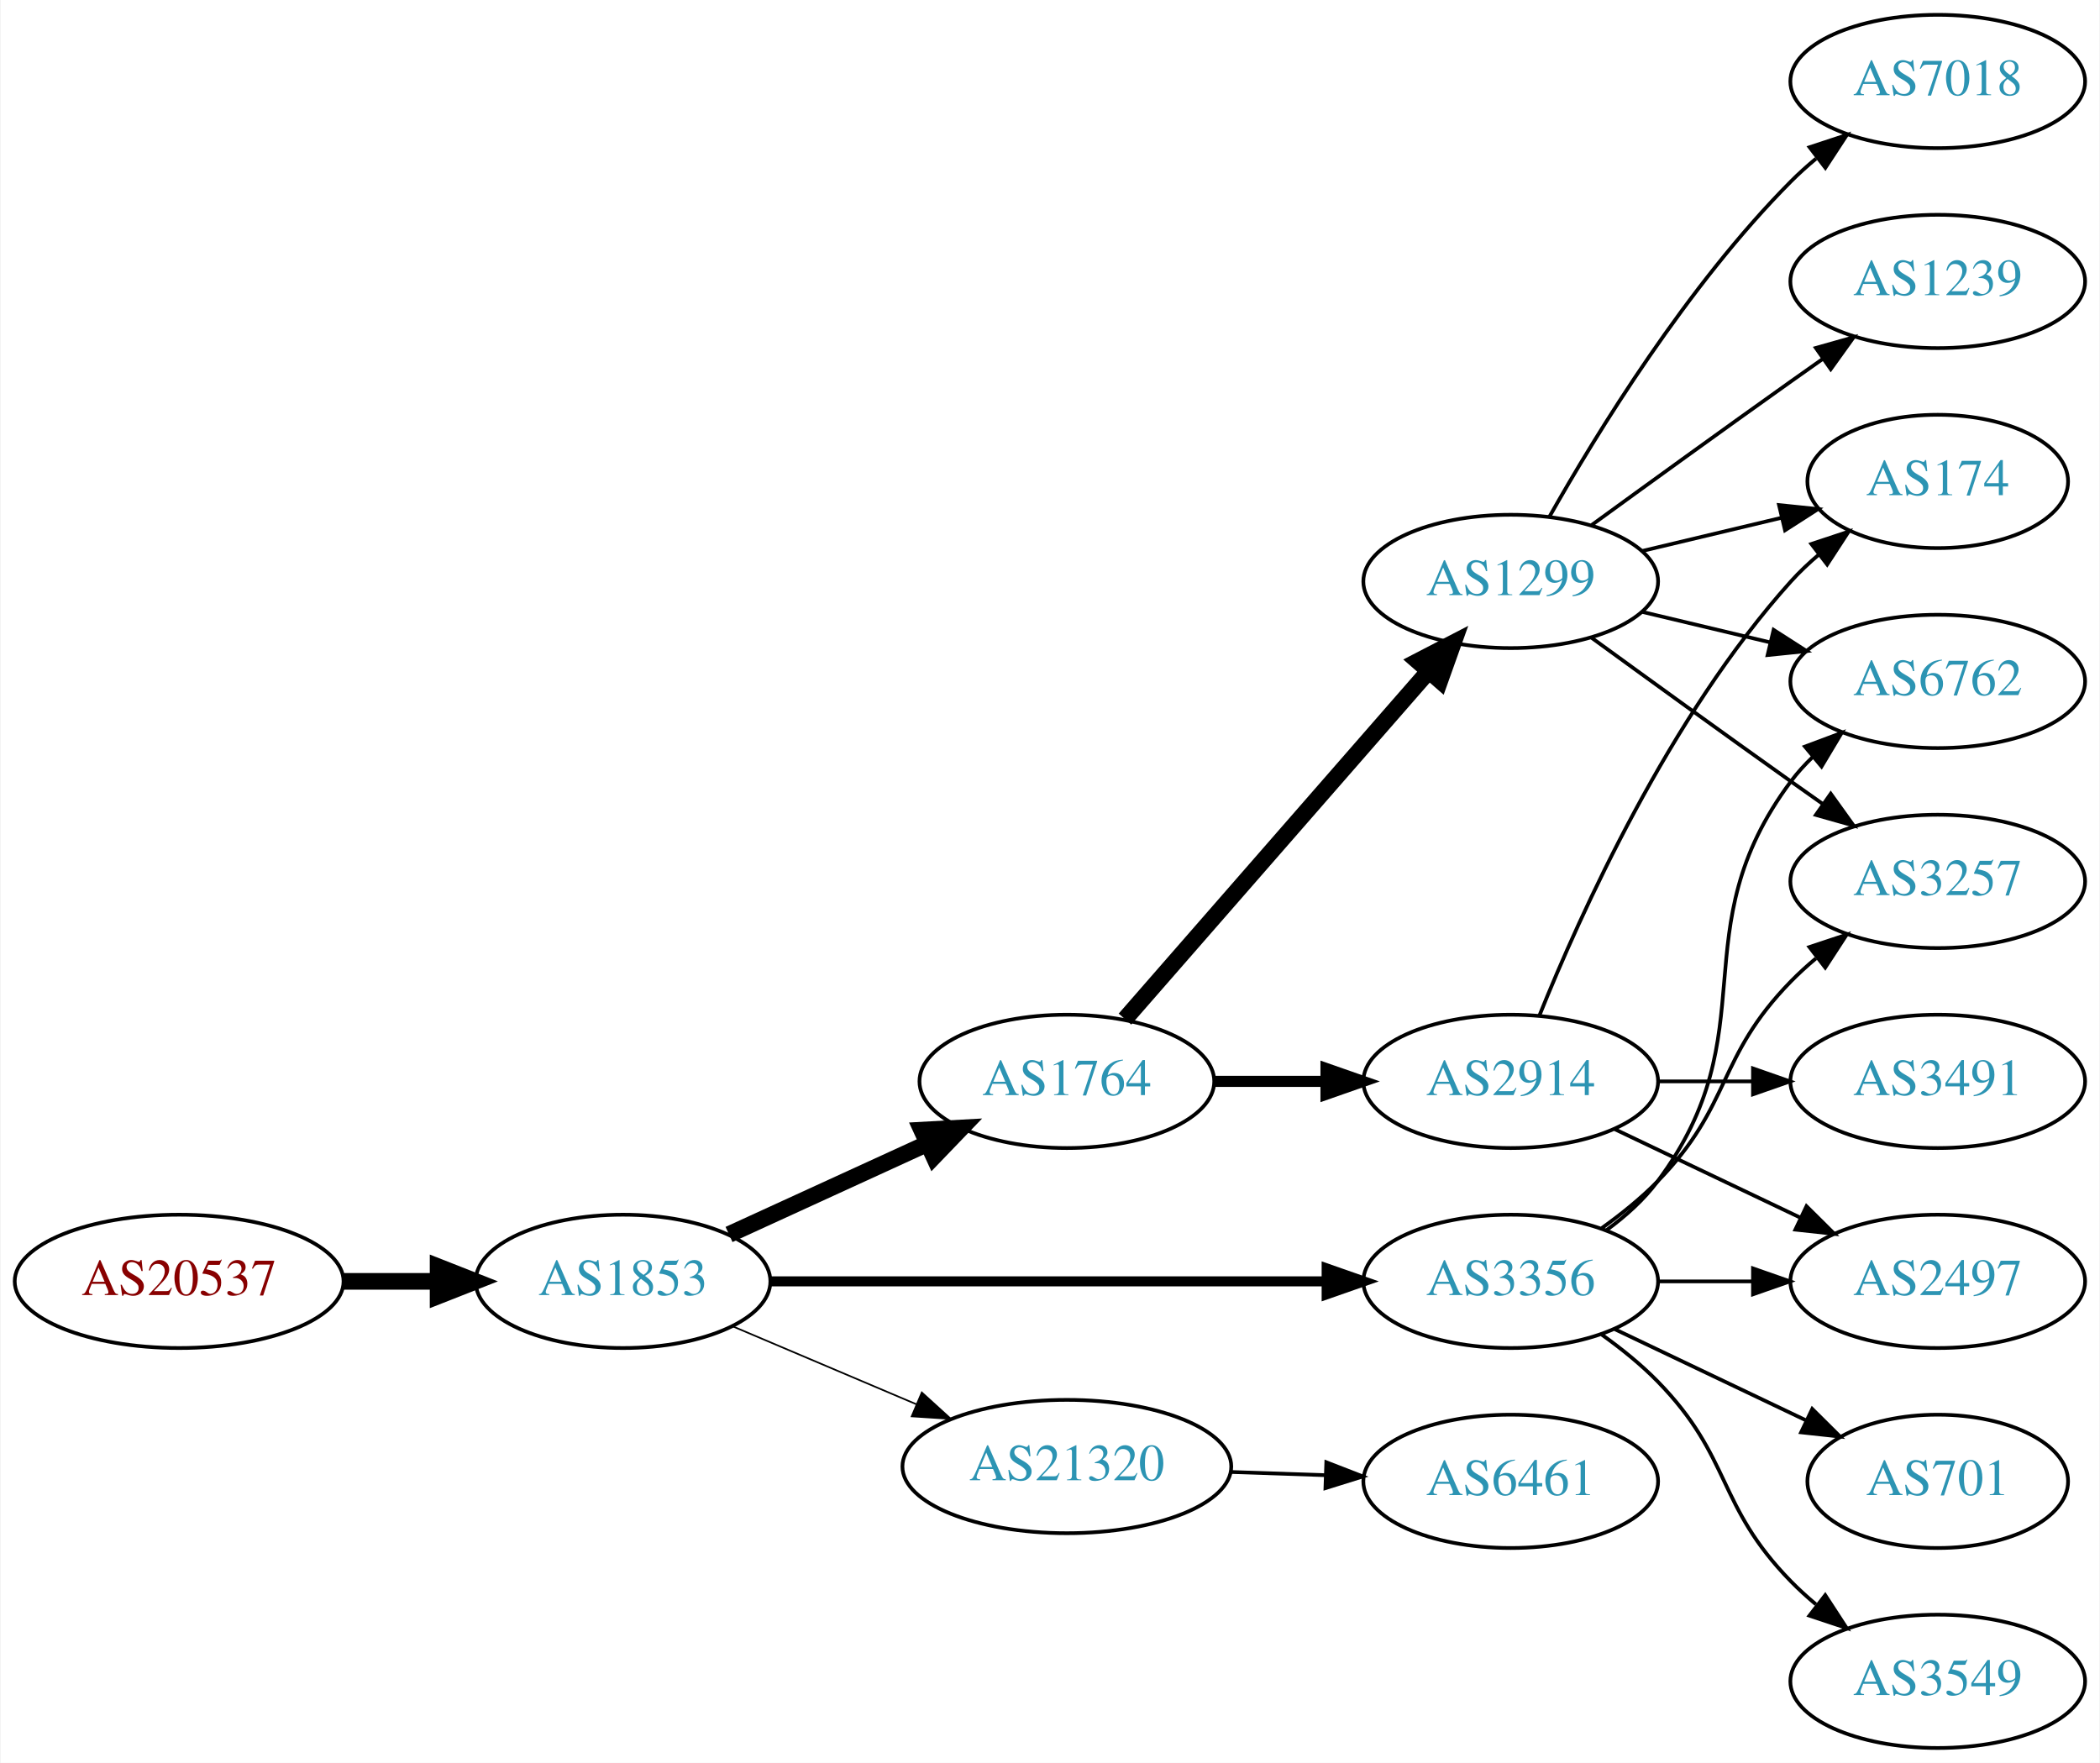
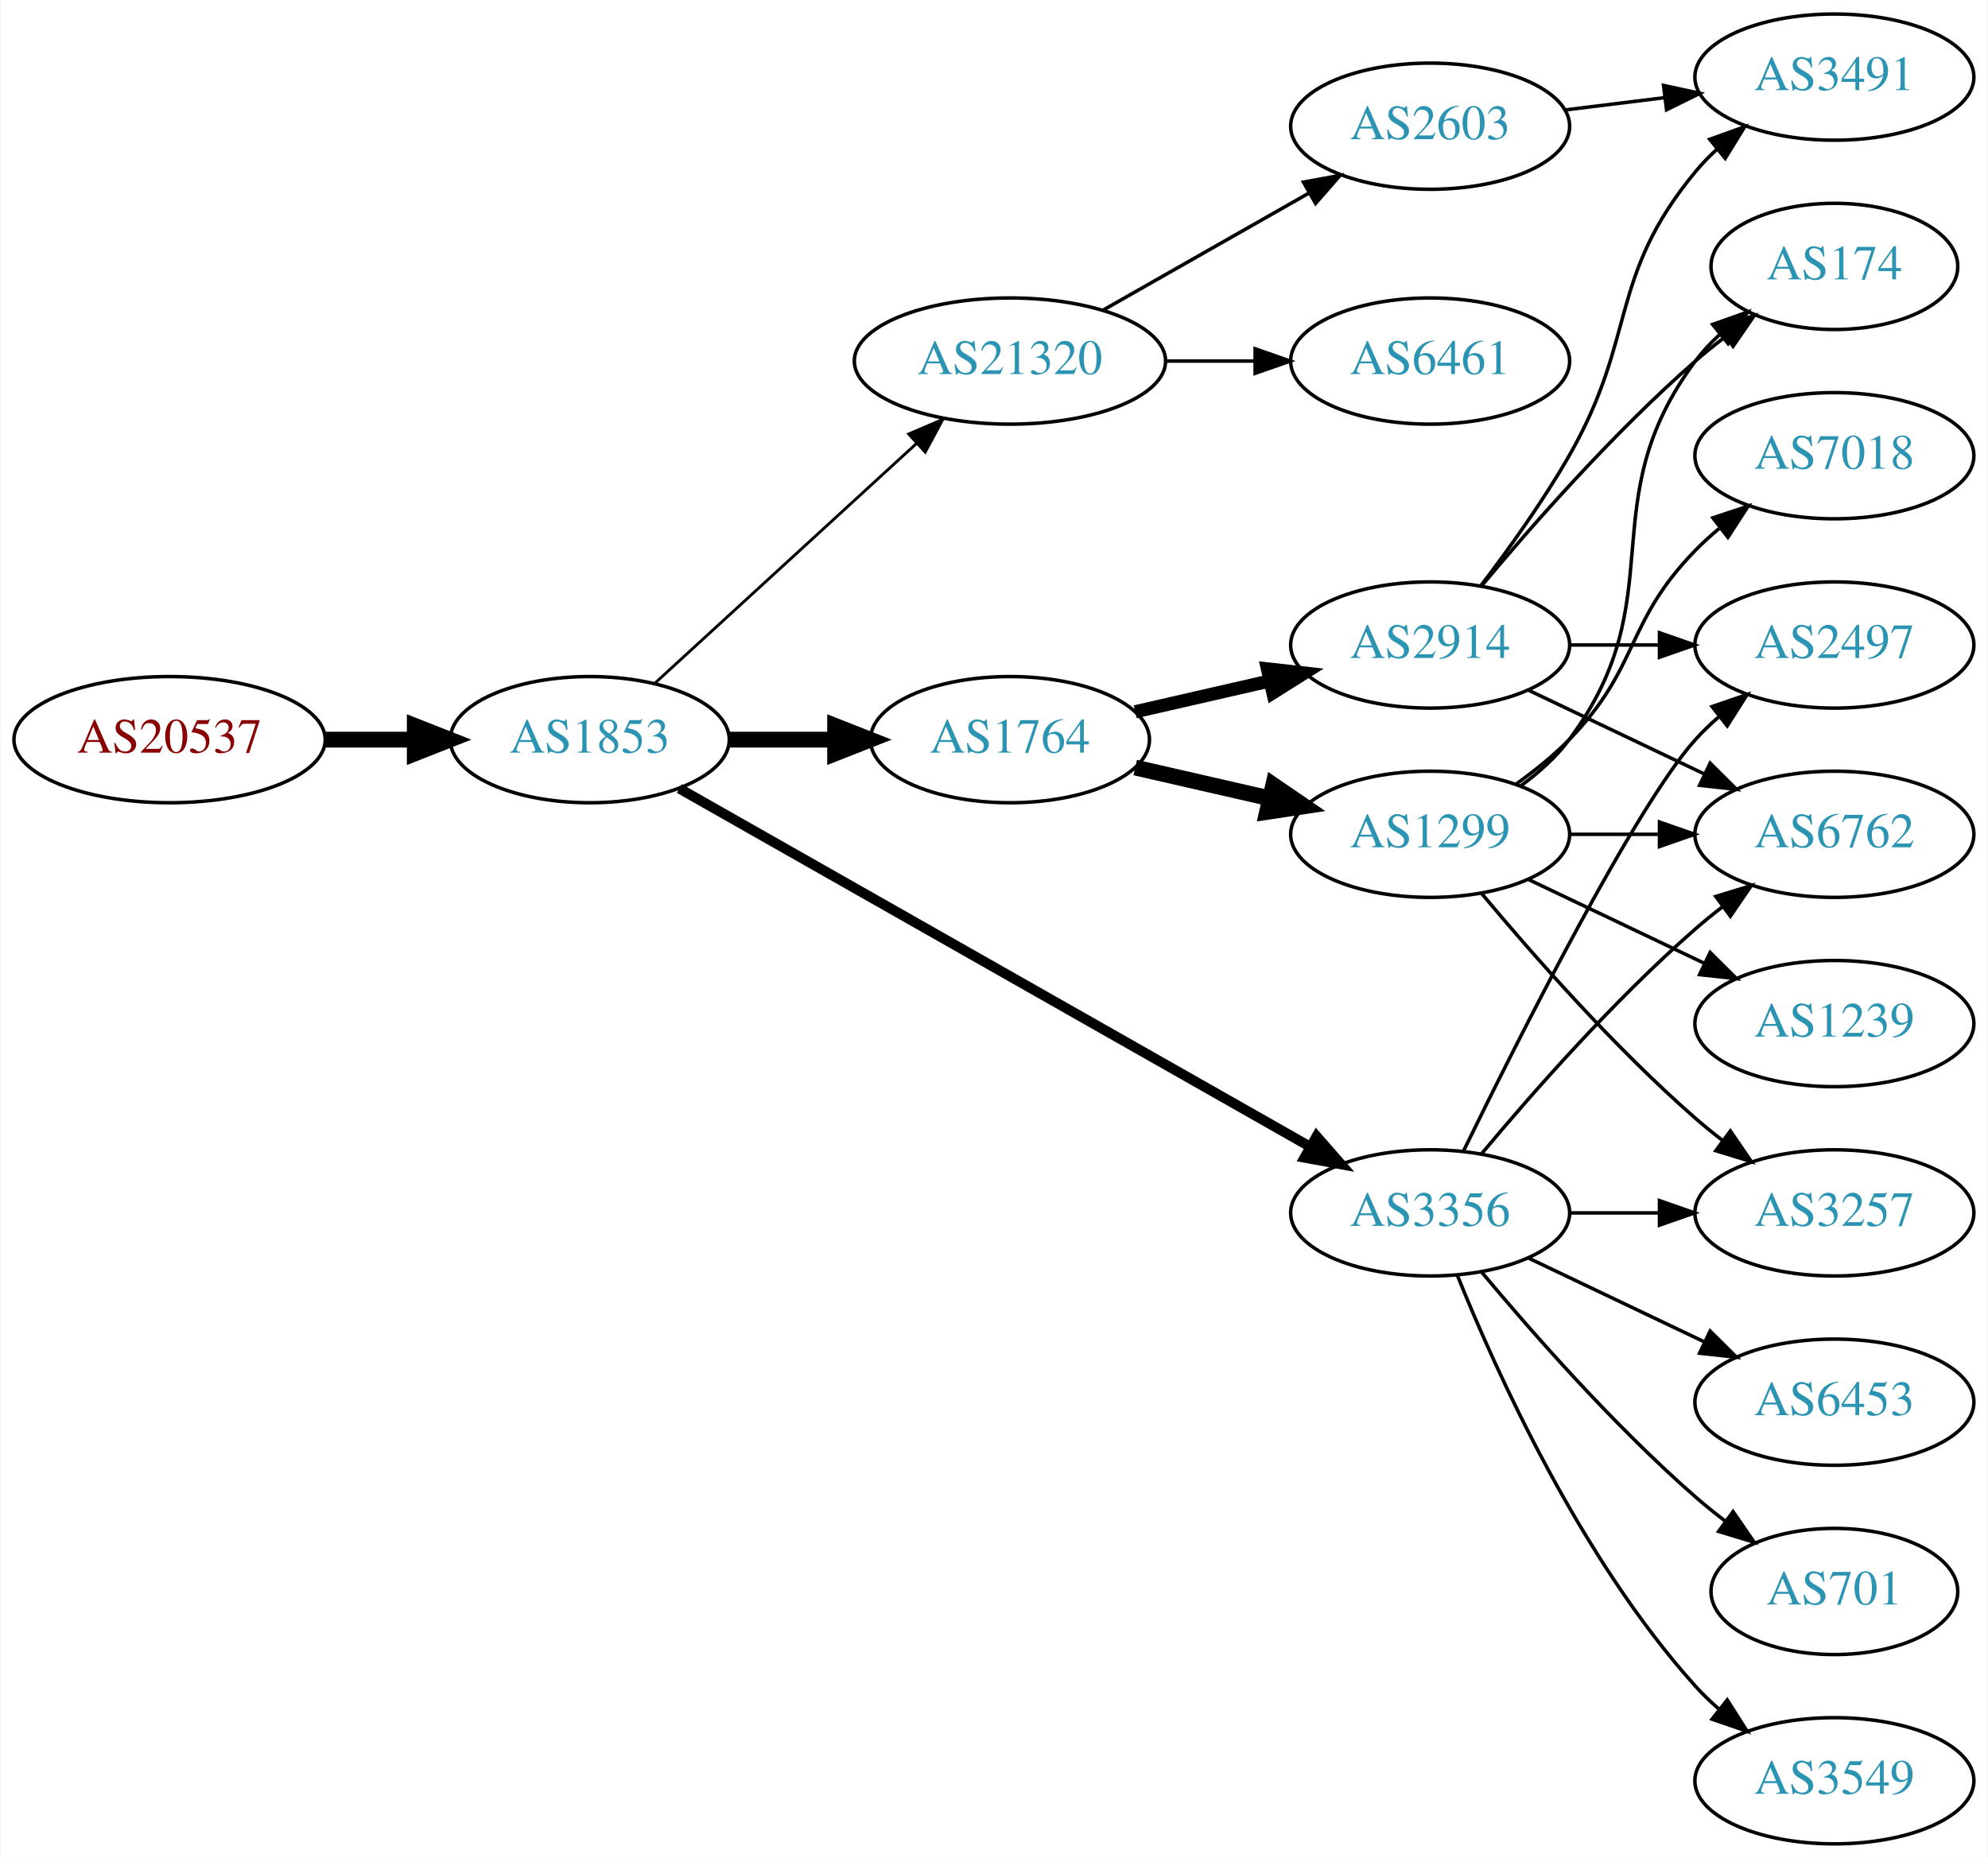
- <svg xmlns="http://www.w3.org/2000/svg" xmlns:xlink="http://www.w3.org/1999/xlink" width="567pt" height="476pt" viewBox="0.00 0.00 566.66 476.00">
-   <g id="graph0" class="graph" transform="scale(1 1) rotate(0) translate(4 472)">
-     <polygon fill="white" stroke="none" points="-4,4 -4,-472 562.663,-472 562.663,4 -4,4" />
+ <svg xmlns="http://www.w3.org/2000/svg" xmlns:xlink="http://www.w3.org/1999/xlink" width="567pt" height="530pt" viewBox="0.00 0.00 566.66 530.00">
+   <g id="graph0" class="graph" transform="scale(1 1) rotate(0) translate(4 526)">
+     <polygon fill="white" stroke="none" points="-4,4 -4,-526 562.663,-526 562.663,4 -4,4" />
    <g id="node1" class="node">
      <g id="a_node1">
        <a xlink:href="/asn/20537" xlink:title="AS20537 ~ Austria [AT]">
-           <ellipse fill="#ffffff" stroke="black" cx="44.196" cy="-126" rx="44.393" ry="18" />
-           <text text-anchor="middle" x="44.196" y="-122.3" font-family="Times,serif" font-size="14.00" fill="#880000">AS20537</text>
+           <ellipse fill="#ffffff" stroke="black" cx="44.196" cy="-315" rx="44.393" ry="18" />
+           <text text-anchor="middle" x="44.196" y="-311.3" font-family="Times,serif" font-size="14.00" fill="#880000">AS20537</text>
        </a>
      </g>
    </g>
    <g id="node2" class="node">
      <g id="a_node2">
        <a xlink:href="/asn/1853" xlink:title="AS1853 ~ ACOnet Backbone [AT]">
-           <ellipse fill="#ffffff" stroke="black" cx="164.039" cy="-126" rx="39.794" ry="18" />
-           <text text-anchor="middle" x="164.039" y="-122.3" font-family="Times,serif" font-size="14.00" fill="#2c94b3">AS1853</text>
+           <ellipse fill="#ffffff" stroke="black" cx="164.039" cy="-315" rx="39.794" ry="18" />
+           <text text-anchor="middle" x="164.039" y="-311.3" font-family="Times,serif" font-size="14.00" fill="#2c94b3">AS1853</text>
        </a>
      </g>
    </g>
    <g id="edge1" class="edge">
-       <path fill="none" stroke="black" stroke-width="4.5" d="M88.407,-126C96.72,-126 105.482,-126 113.965,-126" />
-       <polygon fill="black" stroke="black" stroke-width="4.5" points="114.123,-129.938 124.123,-126 114.123,-122.063 114.123,-129.938" />
+       <path fill="none" stroke="black" stroke-width="4.5" d="M88.407,-315C96.72,-315 105.482,-315 113.965,-315" />
+       <polygon fill="black" stroke="black" stroke-width="4.5" points="114.123,-318.938 124.123,-315 114.123,-311.063 114.123,-318.938" />
    </g>
    <g id="node3" class="node">
      <g id="a_node3">
-         <a xlink:href="/asn/1764" xlink:title="AS1764 ~ NEXTLAYER-AS [AT]">
-           <ellipse fill="#ffffff" stroke="black" cx="283.881" cy="-180" rx="39.794" ry="18" />
-           <text text-anchor="middle" x="283.881" y="-176.3" font-family="Times,serif" font-size="14.00" fill="#2c94b3">AS1764</text>
+         <a xlink:href="/asn/21320" xlink:title="AS21320 ~ GEANT Vereniging [EU]">
+           <ellipse fill="#ffffff" stroke="black" cx="283.881" cy="-423" rx="44.393" ry="18" />
+           <text text-anchor="middle" x="283.881" y="-419.3" font-family="Times,serif" font-size="14.00" fill="#2c94b3">AS21320</text>
        </a>
      </g>
    </g>
    <g id="edge2" class="edge">
-       <path fill="none" stroke="black" stroke-width="4.5" d="M192.667,-138.661C208.624,-145.973 228.895,-155.261 246.178,-163.181" />
-       <polygon fill="black" stroke="black" stroke-width="4.5" points="244.694,-166.832 255.425,-167.419 247.975,-159.673 244.694,-166.832" />
+       <path fill="none" stroke="black" stroke-width="0.818" d="M182.681,-331.169C202.439,-349.276 234.641,-378.789 257.193,-399.457" />
+       <polygon fill="black" stroke="black" stroke-width="0.818" points="254.994,-402.189 264.731,-406.365 259.723,-397.029 254.994,-402.189" />
    </g>
    <g id="node4" class="node">
      <g id="a_node4">
-         <a xlink:href="/asn/3356" xlink:title="AS3356 ~ Level 3 Parent, LLC [US]">
-           <ellipse fill="#ffffff" stroke="black" cx="403.724" cy="-126" rx="39.794" ry="18" />
-           <text text-anchor="middle" x="403.724" y="-122.3" font-family="Times,serif" font-size="14.00" fill="#2c94b3">AS3356</text>
+         <a xlink:href="/asn/1764" xlink:title="AS1764 ~ NEXTLAYER-AS [AT]">
+           <ellipse fill="#ffffff" stroke="black" cx="283.881" cy="-315" rx="39.794" ry="18" />
+           <text text-anchor="middle" x="283.881" y="-311.3" font-family="Times,serif" font-size="14.00" fill="#2c94b3">AS1764</text>
        </a>
      </g>
    </g>
    <g id="edge3" class="edge">
-       <path fill="none" stroke="black" stroke-width="2.7" d="M203.756,-126C244.674,-126 309.314,-126 353.749,-126" />
-       <polygon fill="black" stroke="black" stroke-width="2.7" points="354.023,-129.5 364.023,-126 354.023,-122.5 354.023,-129.5" />
+       <path fill="none" stroke="black" stroke-width="4.5" d="M203.951,-315C213.505,-315 223.854,-315 233.817,-315" />
+       <polygon fill="black" stroke="black" stroke-width="4.5" points="234.009,-318.938 244.009,-315 234.009,-311.063 234.009,-318.938" />
    </g>
    <g id="node5" class="node">
      <g id="a_node5">
-         <a xlink:href="/asn/21320" xlink:title="AS21320 ~ GEANT Vereniging [EU]">
-           <ellipse fill="#ffffff" stroke="black" cx="283.881" cy="-76" rx="44.393" ry="18" />
-           <text text-anchor="middle" x="283.881" y="-72.3" font-family="Times,serif" font-size="14.00" fill="#2c94b3">AS21320</text>
+         <a xlink:href="/asn/3356" xlink:title="AS3356 ~ Level 3 Parent, LLC [US]">
+           <ellipse fill="#ffffff" stroke="black" cx="403.724" cy="-180" rx="39.794" ry="18" />
+           <text text-anchor="middle" x="403.724" y="-176.3" font-family="Times,serif" font-size="14.00" fill="#2c94b3">AS3356</text>
        </a>
      </g>
    </g>
    <g id="edge4" class="edge">
-       <path fill="none" stroke="black" stroke-width="0.45" d="M193.565,-113.896C208.484,-107.566 226.982,-99.718 243.268,-92.808" />
-       <polygon fill="black" stroke="black" stroke-width="0.45" points="244.719,-95.994 252.558,-88.866 241.985,-89.55 244.719,-95.994" />
+       <path fill="none" stroke="black" stroke-width="2.864" d="M189.58,-301.061C232.48,-276.695 321.135,-226.341 369.492,-198.875" />
+       <polygon fill="black" stroke="black" stroke-width="2.864" points="371.349,-201.845 378.316,-193.863 367.892,-195.759 371.349,-201.845" />
    </g>
    <g id="node6" class="node">
      <g id="a_node6">
-         <a xlink:href="/asn/1299" xlink:title="AS1299 ~ Telia Carrier [EU]">
-           <ellipse fill="#ffffff" stroke="black" cx="403.724" cy="-315" rx="39.794" ry="18" />
-           <text text-anchor="middle" x="403.724" y="-311.3" font-family="Times,serif" font-size="14.00" fill="#2c94b3">AS1299</text>
+         <a xlink:href="/asn/2603" xlink:title="AS2603 ~ NORDUnet [NO]">
+           <ellipse fill="#ffffff" stroke="black" cx="403.724" cy="-490" rx="39.794" ry="18" />
+           <text text-anchor="middle" x="403.724" y="-486.3" font-family="Times,serif" font-size="14.00" fill="#2c94b3">AS2603</text>
        </a>
      </g>
    </g>
    <g id="edge5" class="edge">
-       <path fill="none" stroke="black" stroke-width="4.5" d="M299.568,-196.825C320.144,-220.397 357.682,-263.4 381.355,-290.52" />
-       <polygon fill="black" stroke="black" stroke-width="4.5" points="378.68,-293.443 388.222,-298.387 384.612,-288.264 378.68,-293.443" />
+       <path fill="none" stroke="black" d="M310.451,-437.538C327.671,-447.328 350.556,-460.34 369.227,-470.955" />
+       <polygon fill="black" stroke="black" points="367.588,-474.05 378.011,-475.95 371.048,-467.964 367.588,-474.05" />
    </g>
    <g id="node7" class="node">
      <g id="a_node7">
-         <a xlink:href="/asn/2914" xlink:title="AS2914 ~ NTT America, Inc. [US]">
-           <ellipse fill="#ffffff" stroke="black" cx="403.724" cy="-180" rx="39.794" ry="18" />
-           <text text-anchor="middle" x="403.724" y="-176.3" font-family="Times,serif" font-size="14.00" fill="#2c94b3">AS2914</text>
+         <a xlink:href="/asn/6461" xlink:title="AS6461 ~ Zayo Bandwidth [US]">
+           <ellipse fill="#ffffff" stroke="black" cx="403.724" cy="-423" rx="39.794" ry="18" />
+           <text text-anchor="middle" x="403.724" y="-419.3" font-family="Times,serif" font-size="14.00" fill="#2c94b3">AS6461</text>
        </a>
      </g>
    </g>
    <g id="edge6" class="edge">
-       <path fill="none" stroke="black" stroke-width="3" d="M323.794,-180C333.347,-180 343.697,-180 353.659,-180" />
-       <polygon fill="black" stroke="black" stroke-width="3" points="353.852,-183.5 363.852,-180 353.852,-176.5 353.852,-183.5" />
+       <path fill="none" stroke="black" d="M328.092,-423C336.405,-423 345.168,-423 353.65,-423" />
+       <polygon fill="black" stroke="black" points="353.809,-426.5 363.809,-423 353.809,-419.5 353.809,-426.5" />
+     </g>
+     <g id="node9" class="node">
+       <g id="a_node9">
+         <a xlink:href="/asn/1299" xlink:title="AS1299 ~ Telia Carrier [EU]">
+           <ellipse fill="#ffffff" stroke="black" cx="403.724" cy="-288" rx="39.794" ry="18" />
+           <text text-anchor="middle" x="403.724" y="-284.3" font-family="Times,serif" font-size="14.00" fill="#2c94b3">AS1299</text>
+         </a>
+       </g>
+     </g>
+     <g id="edge8" class="edge">
+       <path fill="none" stroke="black" stroke-width="4.5" d="M319.6,-307.045C331.6,-304.296 345.221,-301.175 357.914,-298.267" />
+       <polygon fill="black" stroke="black" stroke-width="4.5" points="358.977,-302.063 367.845,-295.991 357.219,-294.387 358.977,-302.063" />
    </g>
    <g id="node10" class="node">
      <g id="a_node10">
+         <a xlink:href="/asn/2914" xlink:title="AS2914 ~ NTT America, Inc. [US]">
+           <ellipse fill="#ffffff" stroke="black" cx="403.724" cy="-342" rx="39.794" ry="18" />
+           <text text-anchor="middle" x="403.724" y="-338.3" font-family="Times,serif" font-size="14.00" fill="#2c94b3">AS2914</text>
+         </a>
+       </g>
+     </g>
+     <g id="edge9" class="edge">
+       <path fill="none" stroke="black" stroke-width="3.75" d="M319.6,-322.955C331.6,-325.704 345.221,-328.825 357.914,-331.733" />
+       <polygon fill="black" stroke="black" stroke-width="3.75" points="357.316,-335.187 367.845,-334.009 358.88,-328.364 357.316,-335.187" />
+     </g>
+     <g id="node13" class="node">
+       <g id="a_node13">
        <a xlink:href="/asn/6762" xlink:title="AS6762 ~ TELECOM ITALIA SPARKLE S.p.A. [IT]">
          <ellipse fill="#ffffff" stroke="black" cx="519.017" cy="-288" rx="39.794" ry="18" />
          <text text-anchor="middle" x="519.017" y="-284.3" font-family="Times,serif" font-size="14.00" fill="#2c94b3">AS6762</text>
        </a>
      </g>
    </g>
-     <g id="edge14" class="edge">
-       <path fill="none" stroke="black" d="M429.655,-139.882C434.731,-143.611 439.649,-148.016 443.37,-153 473.642,-193.542 449.099,-220.458 479.37,-261 481.115,-263.336 483.122,-265.545 485.285,-267.617" />
-       <polygon fill="black" stroke="black" points="483.163,-270.405 493.086,-274.118 487.645,-265.027 483.163,-270.405" />
-     </g>
-     <g id="node11" class="node">
-       <g id="a_node11">
+     <g id="edge17" class="edge">
+       <path fill="none" stroke="black" d="M418.354,-196.817C432.636,-213.929 456.183,-240.745 479.37,-261 481.836,-263.154 484.475,-265.294 487.172,-267.372" />
+       <polygon fill="black" stroke="black" points="485.197,-270.264 495.326,-273.37 489.345,-264.625 485.197,-270.264" />
+     </g>
+     <g id="node14" class="node">
+       <g id="a_node14">
        <a xlink:href="/asn/3257" xlink:title="AS3257 ~ GTT [DE]">
-           <ellipse fill="#ffffff" stroke="black" cx="519.017" cy="-234" rx="39.794" ry="18" />
-           <text text-anchor="middle" x="519.017" y="-230.3" font-family="Times,serif" font-size="14.00" fill="#2c94b3">AS3257</text>
-         </a>
-       </g>
-     </g>
-     <g id="edge12" class="edge">
-       <path fill="none" stroke="black" d="M428.318,-140.389C433.574,-144.148 438.906,-148.437 443.37,-153 463.543,-173.617 459.198,-186.383 479.37,-207 481.463,-209.139 483.746,-211.218 486.123,-213.21" />
-       <polygon fill="black" stroke="black" points="484.367,-216.275 494.423,-219.611 488.641,-210.732 484.367,-216.275" />
-     </g>
-     <g id="node13" class="node">
-       <g id="a_node13">
+           <ellipse fill="#ffffff" stroke="black" cx="519.017" cy="-180" rx="39.794" ry="18" />
+           <text text-anchor="middle" x="519.017" y="-176.3" font-family="Times,serif" font-size="14.00" fill="#2c94b3">AS3257</text>
+         </a>
+       </g>
+     </g>
+     <g id="edge15" class="edge">
+       <path fill="none" stroke="black" d="M443.396,-180C451.599,-180 460.363,-180 468.895,-180" />
+       <polygon fill="black" stroke="black" points="469.134,-183.5 479.134,-180 469.134,-176.5 469.134,-183.5" />
+     </g>
+     <g id="node16" class="node">
+       <g id="a_node16">
+         <a xlink:href="/asn/2497" xlink:title="AS2497 ~ Internet Initiative Japan Inc. [JP]">
+           <ellipse fill="#ffffff" stroke="black" cx="519.017" cy="-342" rx="39.794" ry="18" />
+           <text text-anchor="middle" x="519.017" y="-338.3" font-family="Times,serif" font-size="14.00" fill="#2c94b3">AS2497</text>
+         </a>
+       </g>
+     </g>
+     <g id="edge16" class="edge">
+       <path fill="none" stroke="black" d="M413.162,-197.511C428.78,-229.509 462.167,-295.893 479.37,-315 481.373,-317.224 483.591,-319.363 485.924,-321.397" />
+       <polygon fill="black" stroke="black" points="484.122,-324.433 494.143,-327.873 488.454,-318.935 484.122,-324.433" />
+     </g>
+     <g id="node17" class="node">
+       <g id="a_node17">
        <a xlink:href="/asn/3549" xlink:title="AS3549 ~ Level 3 Parent, LLC [US]">
          <ellipse fill="#ffffff" stroke="black" cx="519.017" cy="-18" rx="39.794" ry="18" />
          <text text-anchor="middle" x="519.017" y="-14.3" font-family="Times,serif" font-size="14.00" fill="#2c94b3">AS3549</text>
        </a>
      </g>
    </g>
-     <g id="edge13" class="edge">
-       <path fill="none" stroke="black" d="M428.318,-111.611C433.574,-107.852 438.906,-103.563 443.37,-99 463.543,-78.383 459.198,-65.617 479.37,-45 481.463,-42.861 483.746,-40.782 486.123,-38.79" />
-       <polygon fill="black" stroke="black" points="488.641,-41.268 494.423,-32.389 484.367,-35.725 488.641,-41.268" />
-     </g>
-     <g id="node14" class="node">
-       <g id="a_node14">
-         <a xlink:href="/asn/2497" xlink:title="AS2497 ~ Internet Initiative Japan Inc. [JP]">
+     <g id="edge18" class="edge">
+       <path fill="none" stroke="black" d="M411.472,-162.213C422.523,-134.757 446.576,-81.422 479.37,-45 481.373,-42.776 483.591,-40.637 485.924,-38.603" />
+       <polygon fill="black" stroke="black" points="488.454,-41.065 494.143,-32.127 484.122,-35.567 488.454,-41.065" />
+     </g>
+     <g id="node18" class="node">
+       <g id="a_node18">
+         <a xlink:href="/asn/6453" xlink:title="AS6453 ~ TATA COMMUNICATIONS (AMERICA) INC [US]">
          <ellipse fill="#ffffff" stroke="black" cx="519.017" cy="-126" rx="39.794" ry="18" />
-           <text text-anchor="middle" x="519.017" y="-122.3" font-family="Times,serif" font-size="14.00" fill="#2c94b3">AS2497</text>
-         </a>
-       </g>
-     </g>
-     <g id="edge15" class="edge">
-       <path fill="none" stroke="black" d="M443.396,-126C451.599,-126 460.363,-126 468.895,-126" />
-       <polygon fill="black" stroke="black" points="469.134,-129.5 479.134,-126 469.134,-122.5 469.134,-129.5" />
-     </g>
-     <g id="node15" class="node">
-       <g id="a_node15">
+           <text text-anchor="middle" x="519.017" y="-122.3" font-family="Times,serif" font-size="14.00" fill="#2c94b3">AS6453</text>
+         </a>
+       </g>
+     </g>
+     <g id="edge19" class="edge">
+       <path fill="none" stroke="black" d="M431.86,-167.066C446.854,-159.919 465.675,-150.948 481.898,-143.215" />
+       <polygon fill="black" stroke="black" points="483.581,-146.291 491.102,-138.829 480.569,-139.972 483.581,-146.291" />
+     </g>
+     <g id="node19" class="node">
+       <g id="a_node19">
        <a xlink:href="/asn/701" xlink:title="AS701 ~ UUNET [US]">
          <ellipse fill="#ffffff" stroke="black" cx="519.017" cy="-72" rx="35.194" ry="18" />
          <text text-anchor="middle" x="519.017" y="-68.3" font-family="Times,serif" font-size="14.00" fill="#2c94b3">AS701</text>
        </a>
      </g>
    </g>
-     <g id="edge16" class="edge">
-       <path fill="none" stroke="black" d="M431.86,-113.066C447.292,-105.71 466.778,-96.423 483.313,-88.541" />
-       <polygon fill="black" stroke="black" points="485.133,-91.551 492.654,-84.089 482.121,-85.232 485.133,-91.551" />
-     </g>
-     <g id="node16" class="node">
-       <g id="a_node16">
-         <a xlink:href="/asn/6461" xlink:title="AS6461 ~ Zayo Bandwidth [US]">
-           <ellipse fill="#ffffff" stroke="black" cx="403.724" cy="-72" rx="39.794" ry="18" />
-           <text text-anchor="middle" x="403.724" y="-68.3" font-family="Times,serif" font-size="14.00" fill="#2c94b3">AS6461</text>
-         </a>
-       </g>
-     </g>
-     <g id="edge17" class="edge">
-       <path fill="none" stroke="black" d="M328.092,-74.533C336.405,-74.251 345.168,-73.954 353.65,-73.666" />
-       <polygon fill="black" stroke="black" points="353.933,-77.158 363.809,-73.321 353.696,-70.162 353.933,-77.158" />
+     <g id="edge20" class="edge">
+       <path fill="none" stroke="black" d="M418.354,-163.183C432.636,-146.071 456.183,-119.255 479.37,-99 482.04,-96.668 484.913,-94.352 487.843,-92.114" />
+       <polygon fill="black" stroke="black" points="490.121,-94.784 496.134,-86.061 485.994,-89.13 490.121,-94.784" />
    </g>
    <g id="node8" class="node">
      <g id="a_node8">
+         <a xlink:href="/asn/3491" xlink:title="AS3491 ~ PCCW Global, Inc. [US]">
+           <ellipse fill="#ffffff" stroke="black" cx="519.017" cy="-504" rx="39.794" ry="18" />
+           <text text-anchor="middle" x="519.017" y="-500.3" font-family="Times,serif" font-size="14.00" fill="#2c94b3">AS3491</text>
+         </a>
+       </g>
+     </g>
+     <g id="edge7" class="edge">
+       <path fill="none" stroke="black" d="M442.134,-494.623C451.222,-495.746 461.059,-496.962 470.544,-498.134" />
+       <polygon fill="black" stroke="black" points="470.292,-501.629 480.646,-499.382 471.15,-494.682 470.292,-501.629" />
+     </g>
+     <g id="node11" class="node">
+       <g id="a_node11">
        <a xlink:href="/asn/1239" xlink:title="AS1239 ~ Sprint [US]">
-           <ellipse fill="#ffffff" stroke="black" cx="519.017" cy="-396" rx="39.794" ry="18" />
-           <text text-anchor="middle" x="519.017" y="-392.3" font-family="Times,serif" font-size="14.00" fill="#2c94b3">AS1239</text>
-         </a>
-       </g>
-     </g>
-     <g id="edge7" class="edge">
-       <path fill="none" stroke="black" d="M425.572,-330.222C440.506,-341.091 461.12,-356.025 479.37,-369 482.191,-371.005 485.134,-373.085 488.082,-375.159" />
-       <polygon fill="black" stroke="black" points="486.109,-378.05 496.306,-380.926 490.128,-372.319 486.109,-378.05" />
-     </g>
-     <g id="node9" class="node">
-       <g id="a_node9">
-         <a xlink:href="/asn/174" xlink:title="AS174 ~ Cogent Communications [US]">
-           <ellipse fill="#ffffff" stroke="black" cx="519.017" cy="-342" rx="35.194" ry="18" />
-           <text text-anchor="middle" x="519.017" y="-338.3" font-family="Times,serif" font-size="14.00" fill="#2c94b3">AS174</text>
-         </a>
-       </g>
-     </g>
-     <g id="edge8" class="edge">
-       <path fill="none" stroke="black" d="M439.331,-323.248C451.125,-326.058 464.43,-329.229 476.698,-332.153" />
-       <polygon fill="black" stroke="black" points="476.164,-335.624 486.703,-334.537 477.787,-328.814 476.164,-335.624" />
-     </g>
-     <g id="edge9" class="edge">
-       <path fill="none" stroke="black" d="M439.331,-306.752C450.202,-304.162 462.357,-301.265 473.799,-298.538" />
-       <polygon fill="black" stroke="black" points="474.705,-301.92 483.621,-296.197 473.082,-295.111 474.705,-301.92" />
+           <ellipse fill="#ffffff" stroke="black" cx="519.017" cy="-234" rx="39.794" ry="18" />
+           <text text-anchor="middle" x="519.017" y="-230.3" font-family="Times,serif" font-size="14.00" fill="#2c94b3">AS1239</text>
+         </a>
+       </g>
    </g>
    <g id="edge10" class="edge">
-       <path fill="none" stroke="black" d="M425.572,-299.778C440.506,-288.909 461.12,-273.975 479.37,-261 482.191,-258.995 485.134,-256.915 488.082,-254.841" />
-       <polygon fill="black" stroke="black" points="490.128,-257.681 496.306,-249.074 486.109,-251.95 490.128,-257.681" />
+       <path fill="none" stroke="black" d="M431.86,-275.066C446.854,-267.919 465.675,-258.948 481.898,-251.215" />
+       <polygon fill="black" stroke="black" points="483.581,-254.291 491.102,-246.829 480.569,-247.972 483.581,-254.291" />
    </g>
    <g id="node12" class="node">
      <g id="a_node12">
+         <a xlink:href="/asn/174" xlink:title="AS174 ~ Cogent Communications [US]">
+           <ellipse fill="#ffffff" stroke="black" cx="519.017" cy="-450" rx="35.194" ry="18" />
+           <text text-anchor="middle" x="519.017" y="-446.3" font-family="Times,serif" font-size="14.00" fill="#2c94b3">AS174</text>
+         </a>
+       </g>
+     </g>
+     <g id="edge11" class="edge">
+       <path fill="none" stroke="black" d="M429.655,-301.882C434.731,-305.611 439.649,-310.016 443.37,-315 473.642,-355.542 449.099,-382.458 479.37,-423 481.378,-425.689 483.734,-428.209 486.275,-430.546" />
+       <polygon fill="black" stroke="black" points="484.304,-433.452 494.291,-436.989 488.689,-427.996 484.304,-433.452" />
+     </g>
+     <g id="edge12" class="edge">
+       <path fill="none" stroke="black" d="M443.396,-288C451.599,-288 460.363,-288 468.895,-288" />
+       <polygon fill="black" stroke="black" points="469.134,-291.5 479.134,-288 469.134,-284.5 469.134,-291.5" />
+     </g>
+     <g id="edge13" class="edge">
+       <path fill="none" stroke="black" d="M418.354,-271.183C432.636,-254.071 456.183,-227.255 479.37,-207 481.836,-204.846 484.475,-202.706 487.172,-200.628" />
+       <polygon fill="black" stroke="black" points="489.345,-203.375 495.326,-194.63 485.197,-197.736 489.345,-203.375" />
+     </g>
+     <g id="node15" class="node">
+       <g id="a_node15">
        <a xlink:href="/asn/7018" xlink:title="AS7018 ~ AT&amp;T Services, Inc. [US]">
-           <ellipse fill="#ffffff" stroke="black" cx="519.017" cy="-450" rx="39.794" ry="18" />
-           <text text-anchor="middle" x="519.017" y="-446.3" font-family="Times,serif" font-size="14.00" fill="#2c94b3">AS7018</text>
-         </a>
-       </g>
-     </g>
-     <g id="edge11" class="edge">
-       <path fill="none" stroke="black" d="M414.184,-332.49C426.965,-355.096 451.398,-394.886 479.37,-423 481.481,-425.121 483.777,-427.188 486.163,-429.171" />
-       <polygon fill="black" stroke="black" points="484.415,-432.242 494.478,-435.556 488.678,-426.69 484.415,-432.242" />
-     </g>
-     <g id="edge19" class="edge">
-       <path fill="none" stroke="black" d="M411.472,-197.787C422.523,-225.243 446.576,-278.578 479.37,-315 481.686,-317.572 484.291,-320.03 487.026,-322.343" />
-       <polygon fill="black" stroke="black" points="484.892,-325.117 494.949,-328.448 489.164,-319.572 484.892,-325.117" />
-     </g>
-     <g id="edge20" class="edge">
-       <path fill="none" stroke="black" d="M431.86,-167.066C446.854,-159.919 465.675,-150.948 481.898,-143.215" />
-       <polygon fill="black" stroke="black" points="483.581,-146.291 491.102,-138.829 480.569,-139.972 483.581,-146.291" />
-     </g>
-     <g id="node17" class="node">
-       <g id="a_node17">
-         <a xlink:href="/asn/3491" xlink:title="AS3491 ~ PCCW Global, Inc. [US]">
-           <ellipse fill="#ffffff" stroke="black" cx="519.017" cy="-180" rx="39.794" ry="18" />
-           <text text-anchor="middle" x="519.017" y="-176.3" font-family="Times,serif" font-size="14.00" fill="#2c94b3">AS3491</text>
-         </a>
-       </g>
-     </g>
-     <g id="edge18" class="edge">
-       <path fill="none" stroke="black" d="M443.396,-180C451.599,-180 460.363,-180 468.895,-180" />
-       <polygon fill="black" stroke="black" points="469.134,-183.5 479.134,-180 469.134,-176.5 469.134,-183.5" />
+           <ellipse fill="#ffffff" stroke="black" cx="519.017" cy="-396" rx="39.794" ry="18" />
+           <text text-anchor="middle" x="519.017" y="-392.3" font-family="Times,serif" font-size="14.00" fill="#2c94b3">AS7018</text>
+         </a>
+       </g>
+     </g>
+     <g id="edge14" class="edge">
+       <path fill="none" stroke="black" d="M428.318,-302.389C433.574,-306.148 438.906,-310.437 443.37,-315 463.543,-335.617 459.198,-348.383 479.37,-369 481.463,-371.139 483.746,-373.218 486.123,-375.21" />
+       <polygon fill="black" stroke="black" points="484.367,-378.275 494.423,-381.611 488.641,-372.732 484.367,-378.275" />
+     </g>
+     <g id="edge23" class="edge">
+       <path fill="none" stroke="black" d="M418.185,-358.913C426.078,-369.27 435.927,-382.992 443.37,-396 462.935,-430.194 454.306,-446.606 479.37,-477 481.225,-479.25 483.313,-481.396 485.531,-483.424" />
+       <polygon fill="black" stroke="black" points="483.467,-486.256 493.436,-489.844 487.88,-480.823 483.467,-486.256" />
+     </g>
+     <g id="edge21" class="edge">
+       <path fill="none" stroke="black" d="M418.354,-358.817C432.636,-375.929 456.183,-402.745 479.37,-423 482.04,-425.332 484.913,-427.648 487.843,-429.886" />
+       <polygon fill="black" stroke="black" points="485.994,-432.87 496.134,-435.939 490.121,-427.216 485.994,-432.87" />
+     </g>
+     <g id="edge24" class="edge">
+       <path fill="none" stroke="black" d="M431.86,-329.066C446.854,-321.919 465.675,-312.948 481.898,-305.215" />
+       <polygon fill="black" stroke="black" points="483.581,-308.291 491.102,-300.829 480.569,-301.972 483.581,-308.291" />
+     </g>
+     <g id="edge22" class="edge">
+       <path fill="none" stroke="black" d="M443.396,-342C451.599,-342 460.363,-342 468.895,-342" />
+       <polygon fill="black" stroke="black" points="469.134,-345.5 479.134,-342 469.134,-338.5 469.134,-345.5" />
    </g>
  </g>
</svg>
